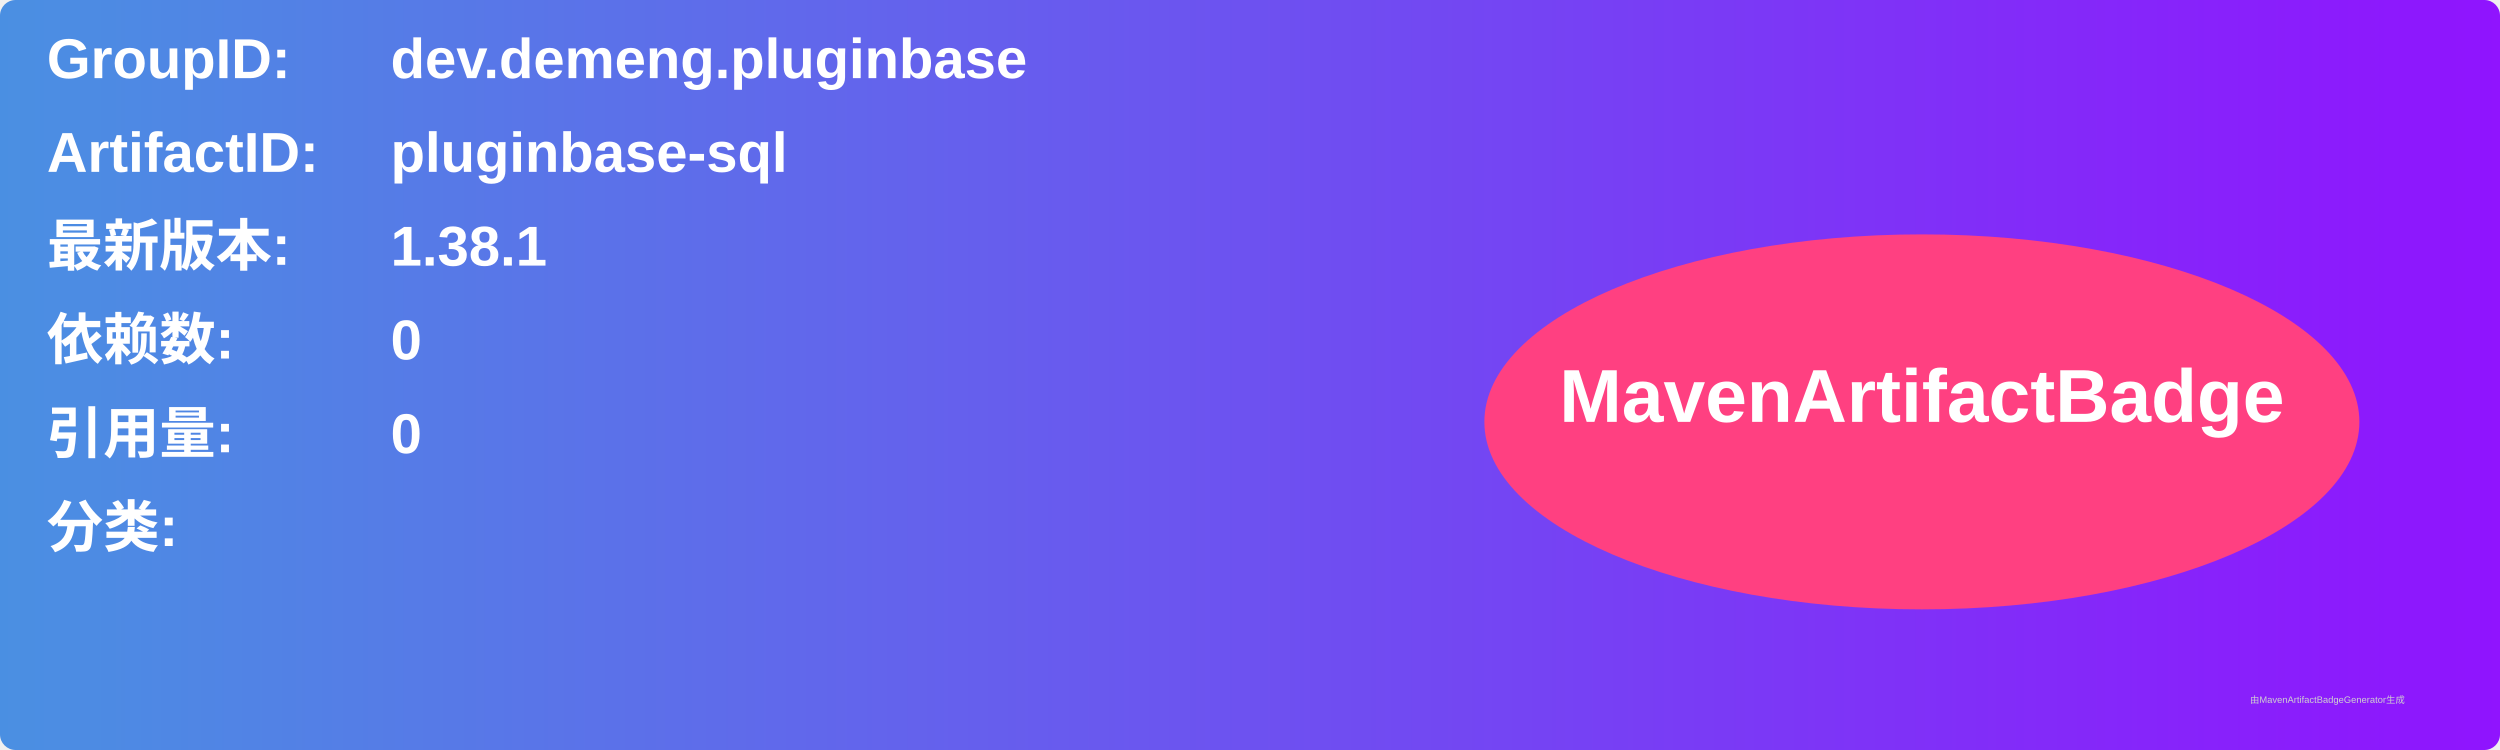
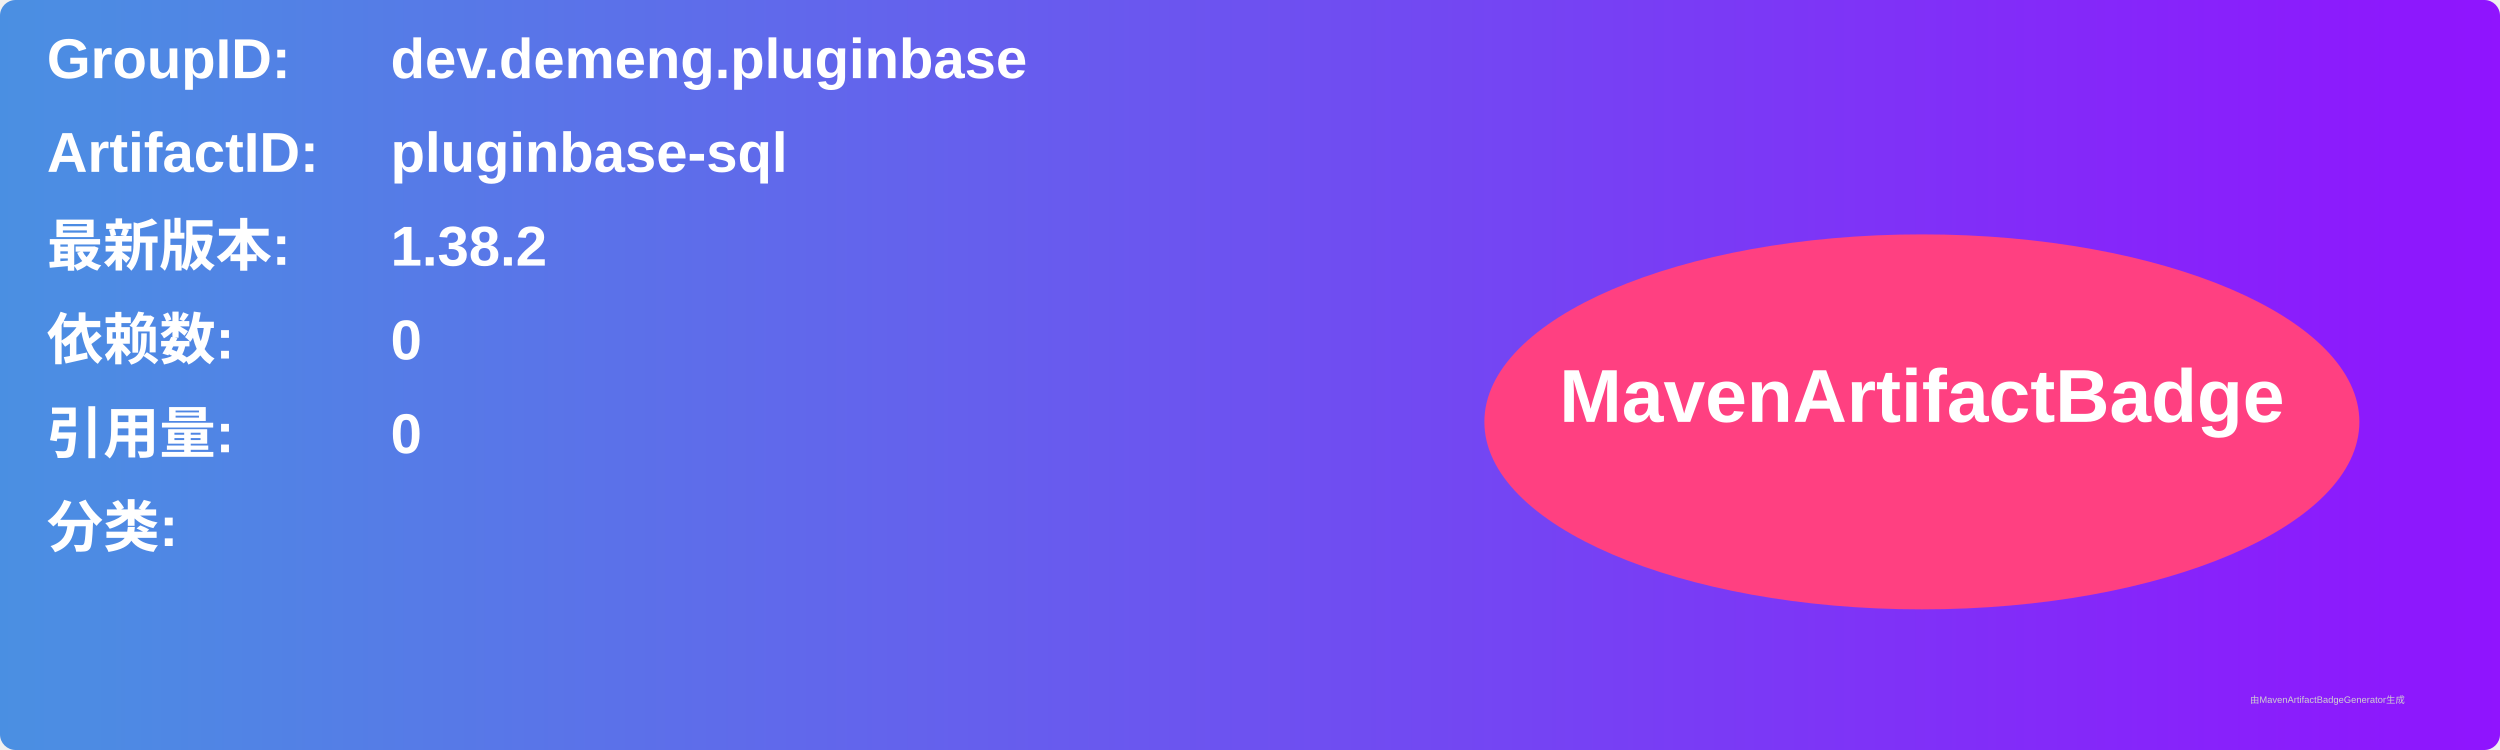
<svg xmlns="http://www.w3.org/2000/svg" width="800" height="240" viewBox="0 0 800 240">
  <linearGradient id="grad" x1="0%" y1="0%" x2="100%" y2="0%">
    <stop offset="0%" stop-color="#4a90e2" />
    <stop offset="100%" stop-color="#9013fe" />
  </linearGradient>
  <rect width="100%" height="100%" rx="5" ry="5" fill="url(#grad)" />
  <g transform="translate(15, 15)">
    <text x="0" y="10" font-family="Arial" font-size="18" fill="white" font-weight="bold" width="260">GroupID:</text>
    <text x="110" y="10" font-family="Arial" font-size="18" fill="white" font-weight="bold" width="460">dev.demeng.pluginbase</text>
    <text x="0" y="40" font-family="Arial" font-size="18" fill="white" font-weight="bold" width="260">ArtifactID:</text>
    <text x="110" y="40" font-family="Arial" font-size="18" fill="white" font-weight="bold" width="460">pluginbase-sql</text>
    <text x="0" y="70" font-family="Arial" font-size="18" fill="white" font-weight="bold">最新版本:</text>
    <text x="110" y="70" font-family="Arial" font-size="18" fill="white" font-weight="bold">
-       <tspan font-weight="bold">1.38.1</tspan>
+       <tspan font-weight="bold">1.38.2</tspan>
    </text>
    <text x="0" y="100" font-family="Arial" font-size="18" fill="white" font-weight="bold">依赖数: </text>
    <text x="110" y="100" font-family="Arial" font-size="18" fill="white">
      <tspan font-weight="bold">0</tspan>
    </text>
    <text x="0" y="130" font-family="Arial" font-size="18" fill="white" font-weight="bold">引用量: </text>
    <text x="110" y="130" font-family="Arial" font-size="18" fill="white">
      <tspan font-weight="bold">0</tspan>
    </text>
    <text x="0" y="160" font-family="Arial" font-size="18" fill="white" font-weight="bold">分类:</text>
    <text x="10" y="190" font-family="Arial" font-size="10" fill="white">
      <tspan font-weight="bold" />
    </text>
    <ellipse cx="600" cy="120" rx="140" ry="60" fill="#ff4081" />
    <text x="600" y="120" text-anchor="middle" font-family="Arial" font-size="24" fill="white" font-weight="bold">MavenArtifactBadge</text>
  </g>
  <text x="720" y="225" font-family="Arial" font-size="3" fill="#d0d0d0">由MavenArtifactBadgeGenerator生成</text>
</svg>
